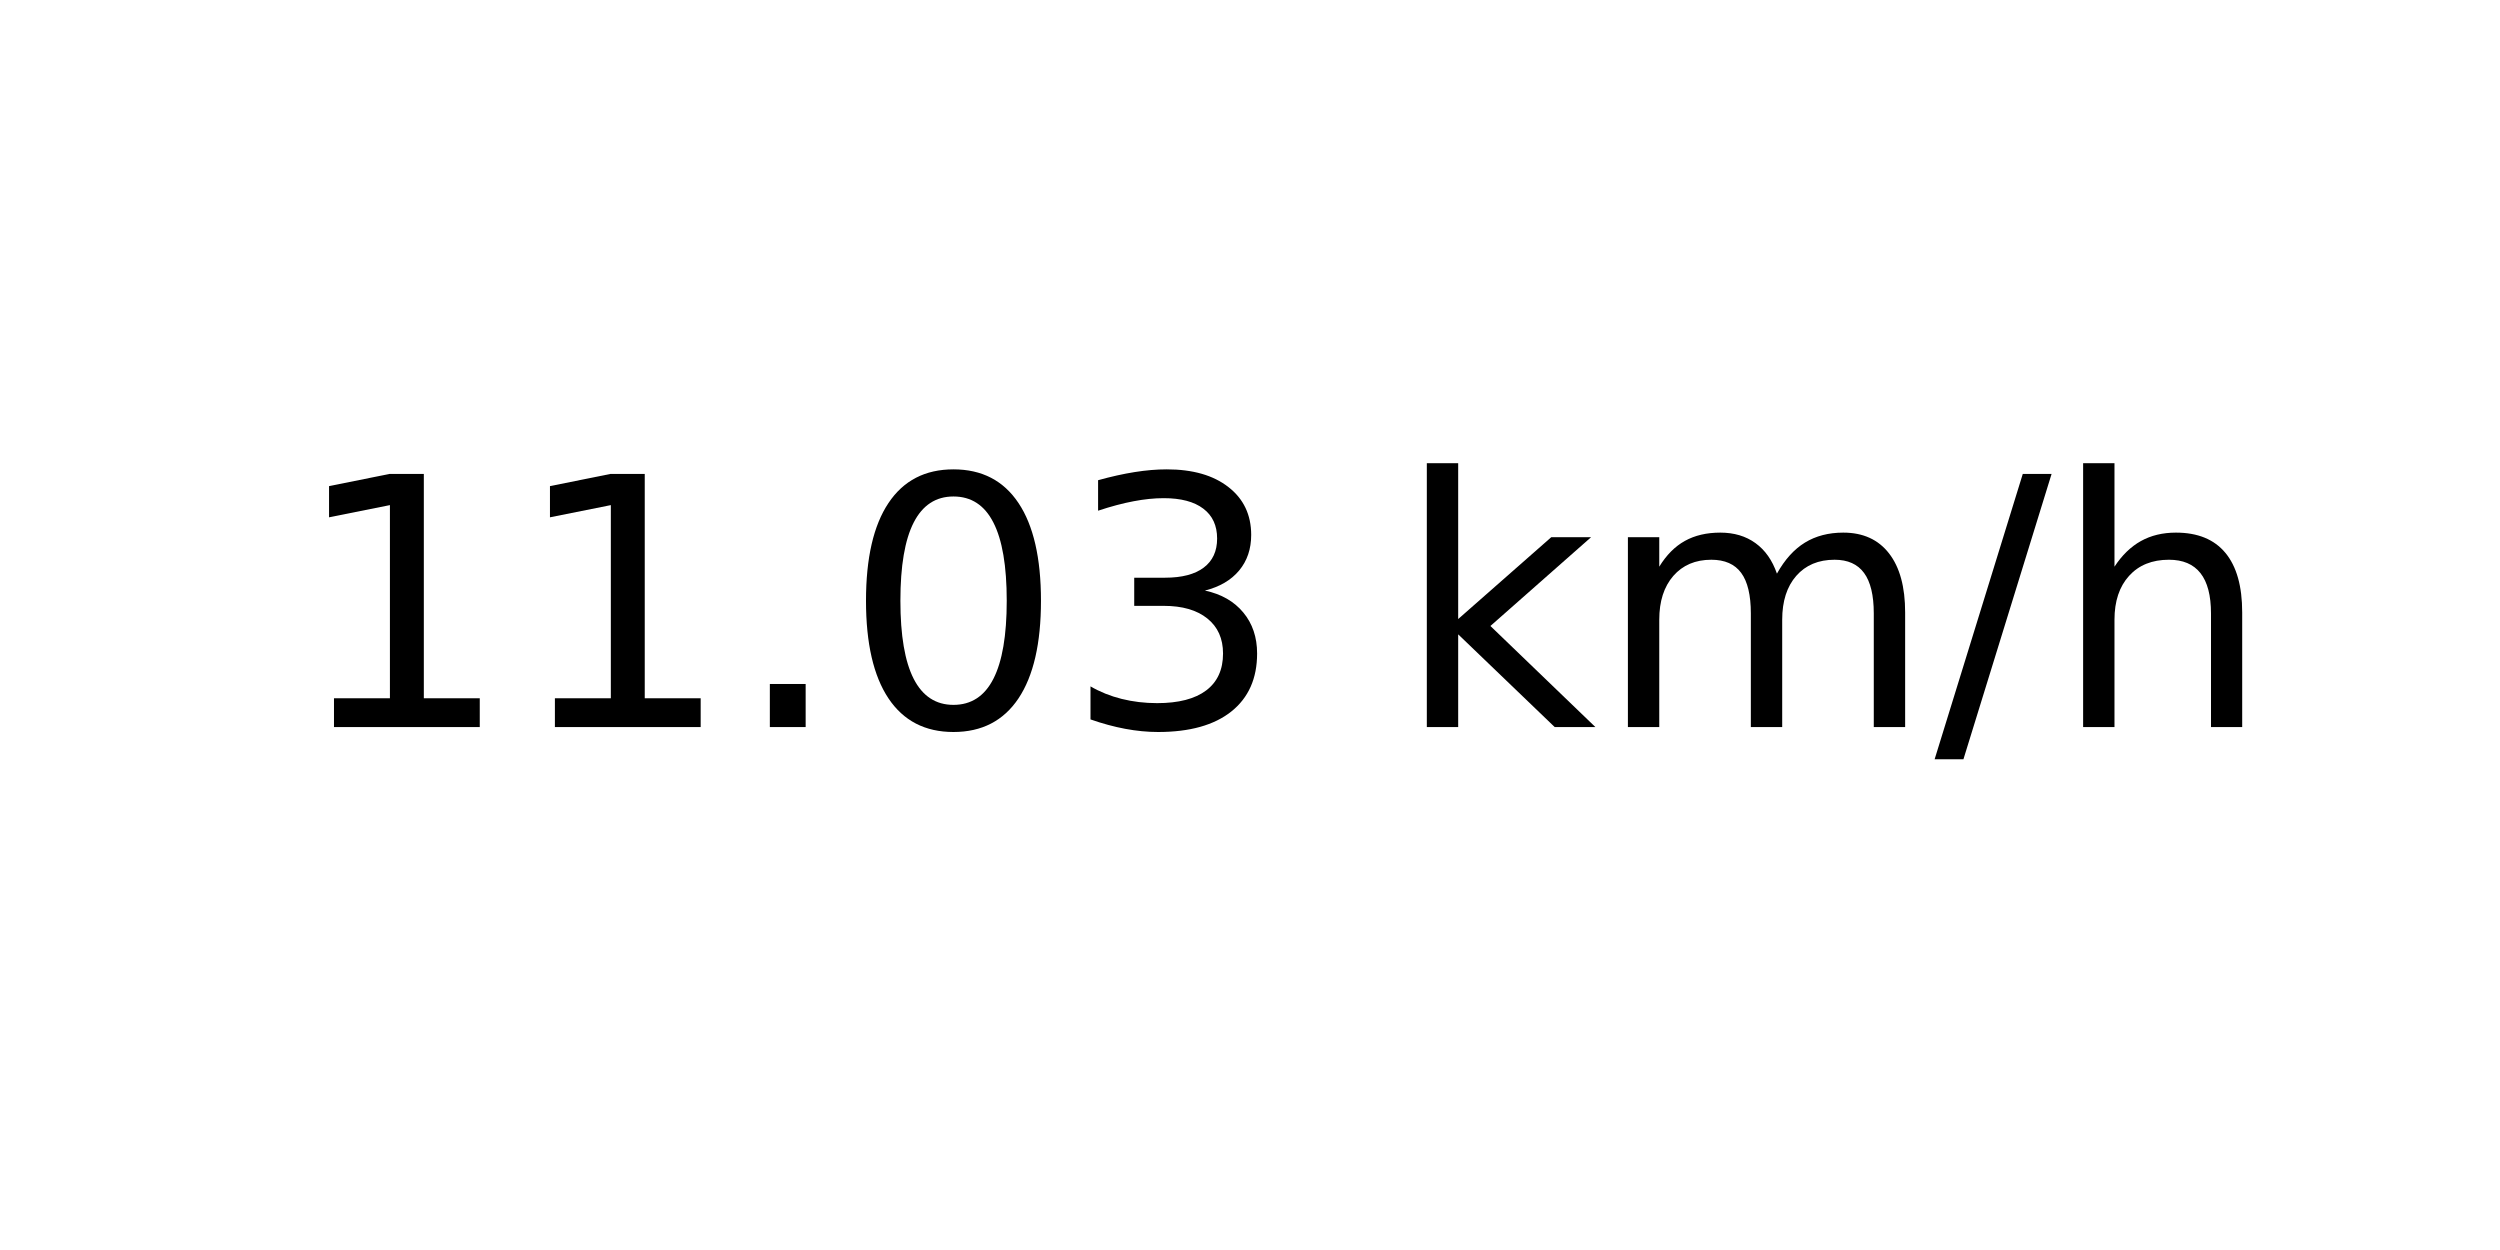
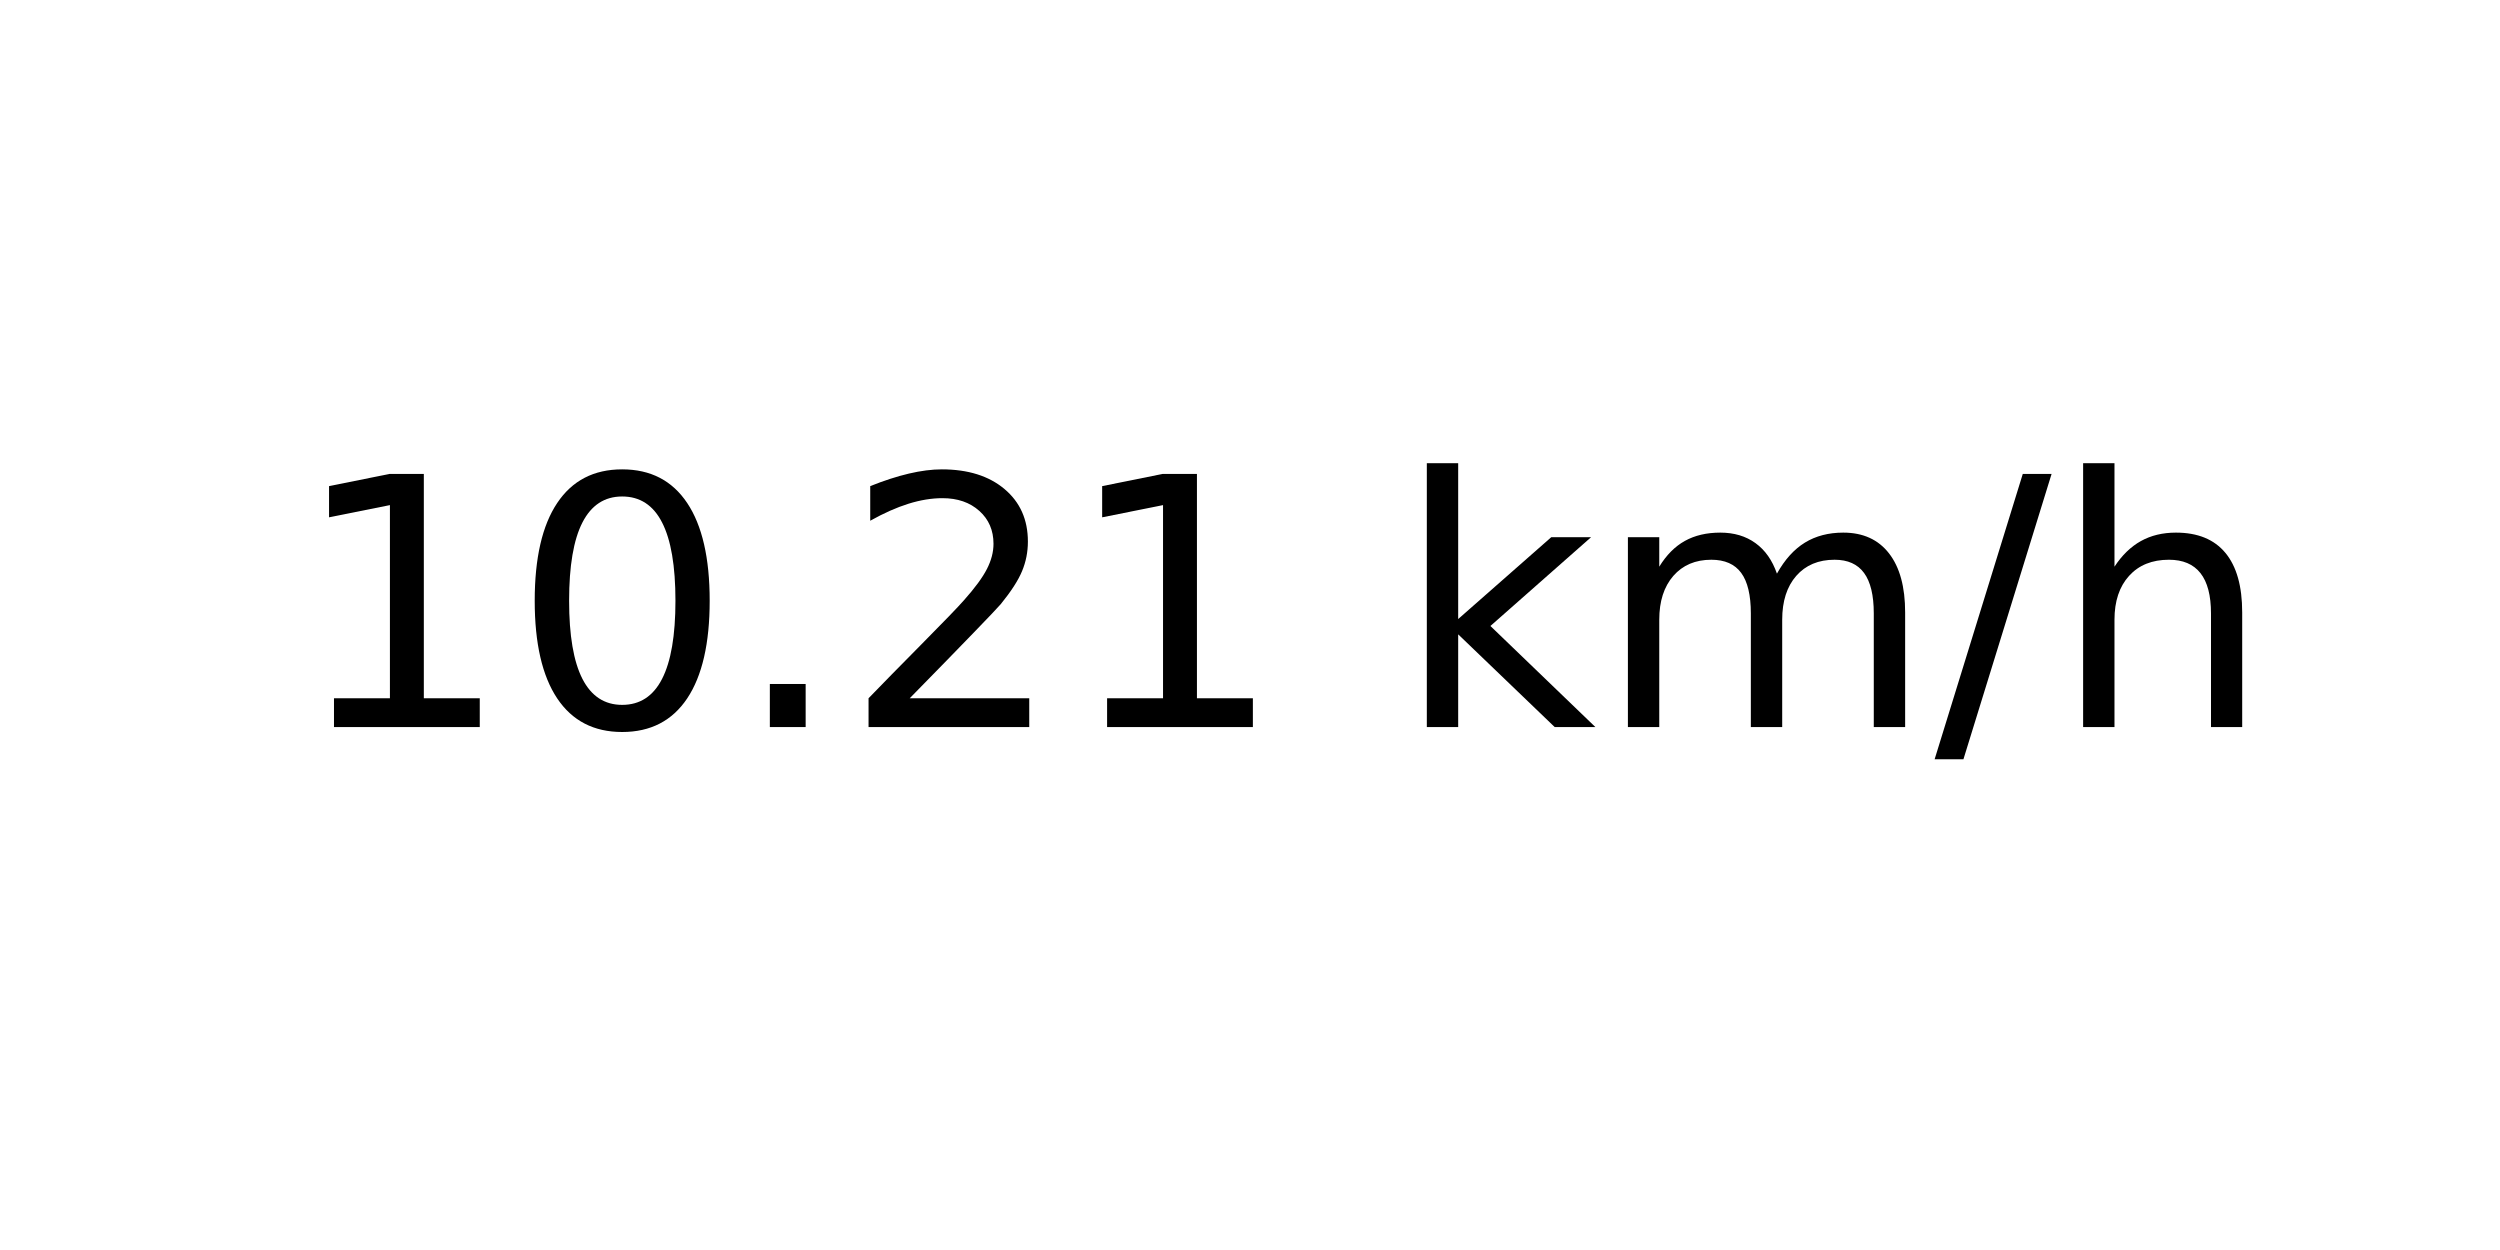
<svg xmlns="http://www.w3.org/2000/svg" xmlns:xlink="http://www.w3.org/1999/xlink" width="72pt" height="36pt" viewBox="0 0 72 36" version="1.1">
  <defs>
    <style type="text/css">*{stroke-linejoin: round; stroke-linecap: butt}</style>
  </defs>
  <g id="figure_1">
    <g id="axes_1">
      <g id="text_1">
        <g transform="translate(8.378125 20.93937) scale(0.1 -0.1)">
          <defs>
            <path id="DejaVuSans-31" d="M 794 531  L 1825 531  L 1825 4091  L 703 3866  L 703 4441  L 1819 4666  L 2450 4666  L 2450 531  L 3481 531  L 3481 0  L 794 0  L 794 531  z " transform="scale(0.015625)" />
+             <path id="DejaVuSans-30" d="M 2034 4250  Q 1547 4250 1301 3770  Q 1056 3291 1056 2328  Q 1056 1369 1301 889  Q 1547 409 2034 409  Q 2525 409 2770 889  Q 3016 1369 3016 2328  Q 3016 3291 2770 3770  Q 2525 4250 2034 4250  z M 2034 4750  Q 2819 4750 3233 4129  Q 3647 3509 3647 2328  Q 3647 1150 3233 529  Q 2819 -91 2034 -91  Q 1250 -91 836 529  Q 422 1150 422 2328  Q 422 3509 836 4129  Q 1250 4750 2034 4750  z " transform="scale(0.015625)" />
            <path id="DejaVuSans-2e" d="M 684 794  L 1344 794  L 1344 0  L 684 0  L 684 794  z " transform="scale(0.015625)" />
-             <path id="DejaVuSans-30" d="M 2034 4250  Q 1547 4250 1301 3770  Q 1056 3291 1056 2328  Q 1056 1369 1301 889  Q 1547 409 2034 409  Q 2525 409 2770 889  Q 3016 1369 3016 2328  Q 3016 3291 2770 3770  Q 2525 4250 2034 4250  z M 2034 4750  Q 2819 4750 3233 4129  Q 3647 3509 3647 2328  Q 3647 1150 3233 529  Q 2819 -91 2034 -91  Q 1250 -91 836 529  Q 422 1150 422 2328  Q 422 3509 836 4129  Q 1250 4750 2034 4750  z " transform="scale(0.015625)" />
-             <path id="DejaVuSans-33" d="M 2597 2516  Q 3050 2419 3304 2112  Q 3559 1806 3559 1356  Q 3559 666 3084 287  Q 2609 -91 1734 -91  Q 1441 -91 1130 -33  Q 819 25 488 141  L 488 750  Q 750 597 1062 519  Q 1375 441 1716 441  Q 2309 441 2620 675  Q 2931 909 2931 1356  Q 2931 1769 2642 2001  Q 2353 2234 1838 2234  L 1294 2234  L 1294 2753  L 1863 2753  Q 2328 2753 2575 2939  Q 2822 3125 2822 3475  Q 2822 3834 2567 4026  Q 2313 4219 1838 4219  Q 1578 4219 1281 4162  Q 984 4106 628 3988  L 628 4550  Q 988 4650 1302 4700  Q 1616 4750 1894 4750  Q 2613 4750 3031 4423  Q 3450 4097 3450 3541  Q 3450 3153 3228 2886  Q 3006 2619 2597 2516  z " transform="scale(0.015625)" />
+             <path id="DejaVuSans-32" d="M 1228 531  L 3431 531  L 3431 0  L 469 0  L 469 531  Q 828 903 1448 1529  Q 2069 2156 2228 2338  Q 2531 2678 2651 2914  Q 2772 3150 2772 3378  Q 2772 3750 2511 3984  Q 2250 4219 1831 4219  Q 1534 4219 1204 4116  Q 875 4013 500 3803  L 500 4441  Q 881 4594 1212 4672  Q 1544 4750 1819 4750  Q 2544 4750 2975 4387  Q 3406 4025 3406 3419  Q 3406 3131 3298 2873  Q 3191 2616 2906 2266  Q 2828 2175 2409 1742  Q 1991 1309 1228 531  z " transform="scale(0.015625)" />
            <path id="DejaVuSans-20" transform="scale(0.015625)" />
            <path id="DejaVuSans-6b" d="M 581 4863  L 1159 4863  L 1159 1991  L 2875 3500  L 3609 3500  L 1753 1863  L 3688 0  L 2938 0  L 1159 1709  L 1159 0  L 581 0  L 581 4863  z " transform="scale(0.015625)" />
            <path id="DejaVuSans-6d" d="M 3328 2828  Q 3544 3216 3844 3400  Q 4144 3584 4550 3584  Q 5097 3584 5394 3201  Q 5691 2819 5691 2113  L 5691 0  L 5113 0  L 5113 2094  Q 5113 2597 4934 2840  Q 4756 3084 4391 3084  Q 3944 3084 3684 2787  Q 3425 2491 3425 1978  L 3425 0  L 2847 0  L 2847 2094  Q 2847 2600 2669 2842  Q 2491 3084 2119 3084  Q 1678 3084 1418 2786  Q 1159 2488 1159 1978  L 1159 0  L 581 0  L 581 3500  L 1159 3500  L 1159 2956  Q 1356 3278 1631 3431  Q 1906 3584 2284 3584  Q 2666 3584 2933 3390  Q 3200 3197 3328 2828  z " transform="scale(0.015625)" />
            <path id="DejaVuSans-2f" d="M 1625 4666  L 2156 4666  L 531 -594  L 0 -594  L 1625 4666  z " transform="scale(0.015625)" />
            <path id="DejaVuSans-68" d="M 3513 2113  L 3513 0  L 2938 0  L 2938 2094  Q 2938 2591 2744 2837  Q 2550 3084 2163 3084  Q 1697 3084 1428 2787  Q 1159 2491 1159 1978  L 1159 0  L 581 0  L 581 4863  L 1159 4863  L 1159 2956  Q 1366 3272 1645 3428  Q 1925 3584 2291 3584  Q 2894 3584 3203 3211  Q 3513 2838 3513 2113  z " transform="scale(0.015625)" />
          </defs>
          <use xlink:href="#DejaVuSans-31" />
-           <use xlink:href="#DejaVuSans-31" x="63.623" />
+           <use xlink:href="#DejaVuSans-30" x="63.623" />
          <use xlink:href="#DejaVuSans-2e" x="127.246" />
-           <use xlink:href="#DejaVuSans-30" x="159.033" />
-           <use xlink:href="#DejaVuSans-33" x="222.656" />
+           <use xlink:href="#DejaVuSans-32" x="159.033" />
+           <use xlink:href="#DejaVuSans-31" x="222.656" />
          <use xlink:href="#DejaVuSans-20" x="286.279" />
          <use xlink:href="#DejaVuSans-6b" x="318.066" />
          <use xlink:href="#DejaVuSans-6d" x="375.977" />
          <use xlink:href="#DejaVuSans-2f" x="473.389" />
          <use xlink:href="#DejaVuSans-68" x="507.08" />
        </g>
      </g>
    </g>
  </g>
</svg>
